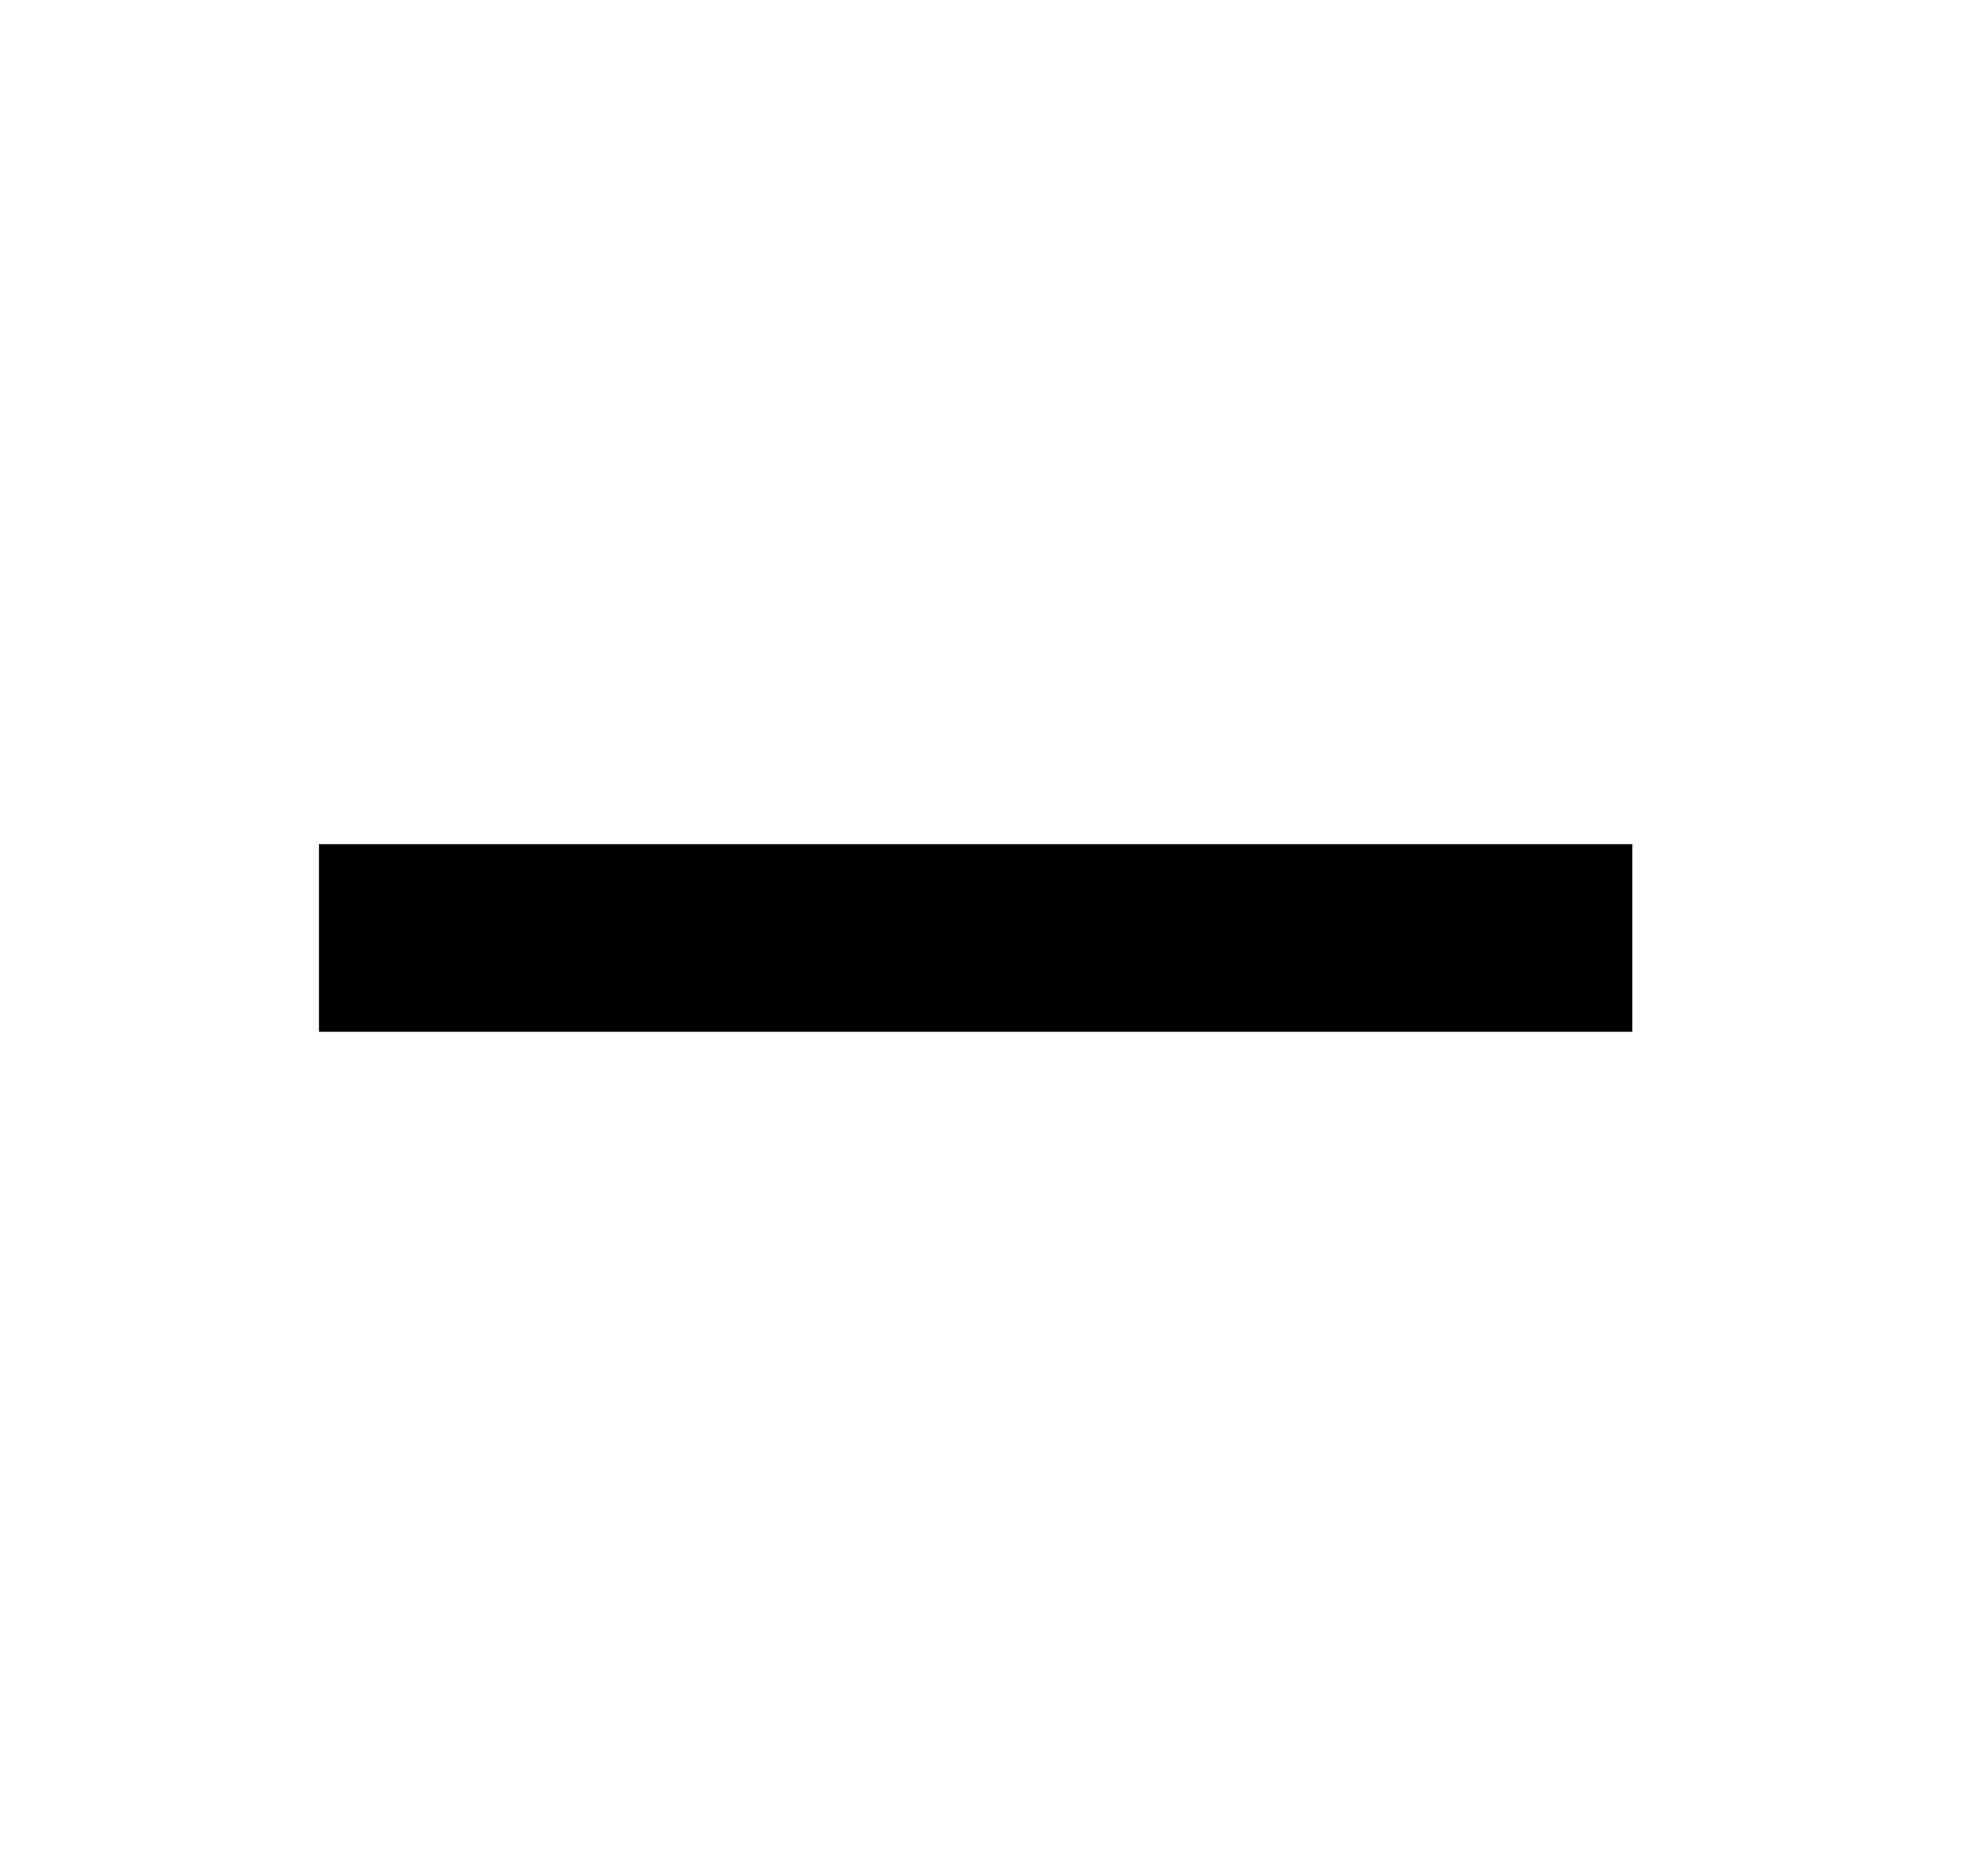
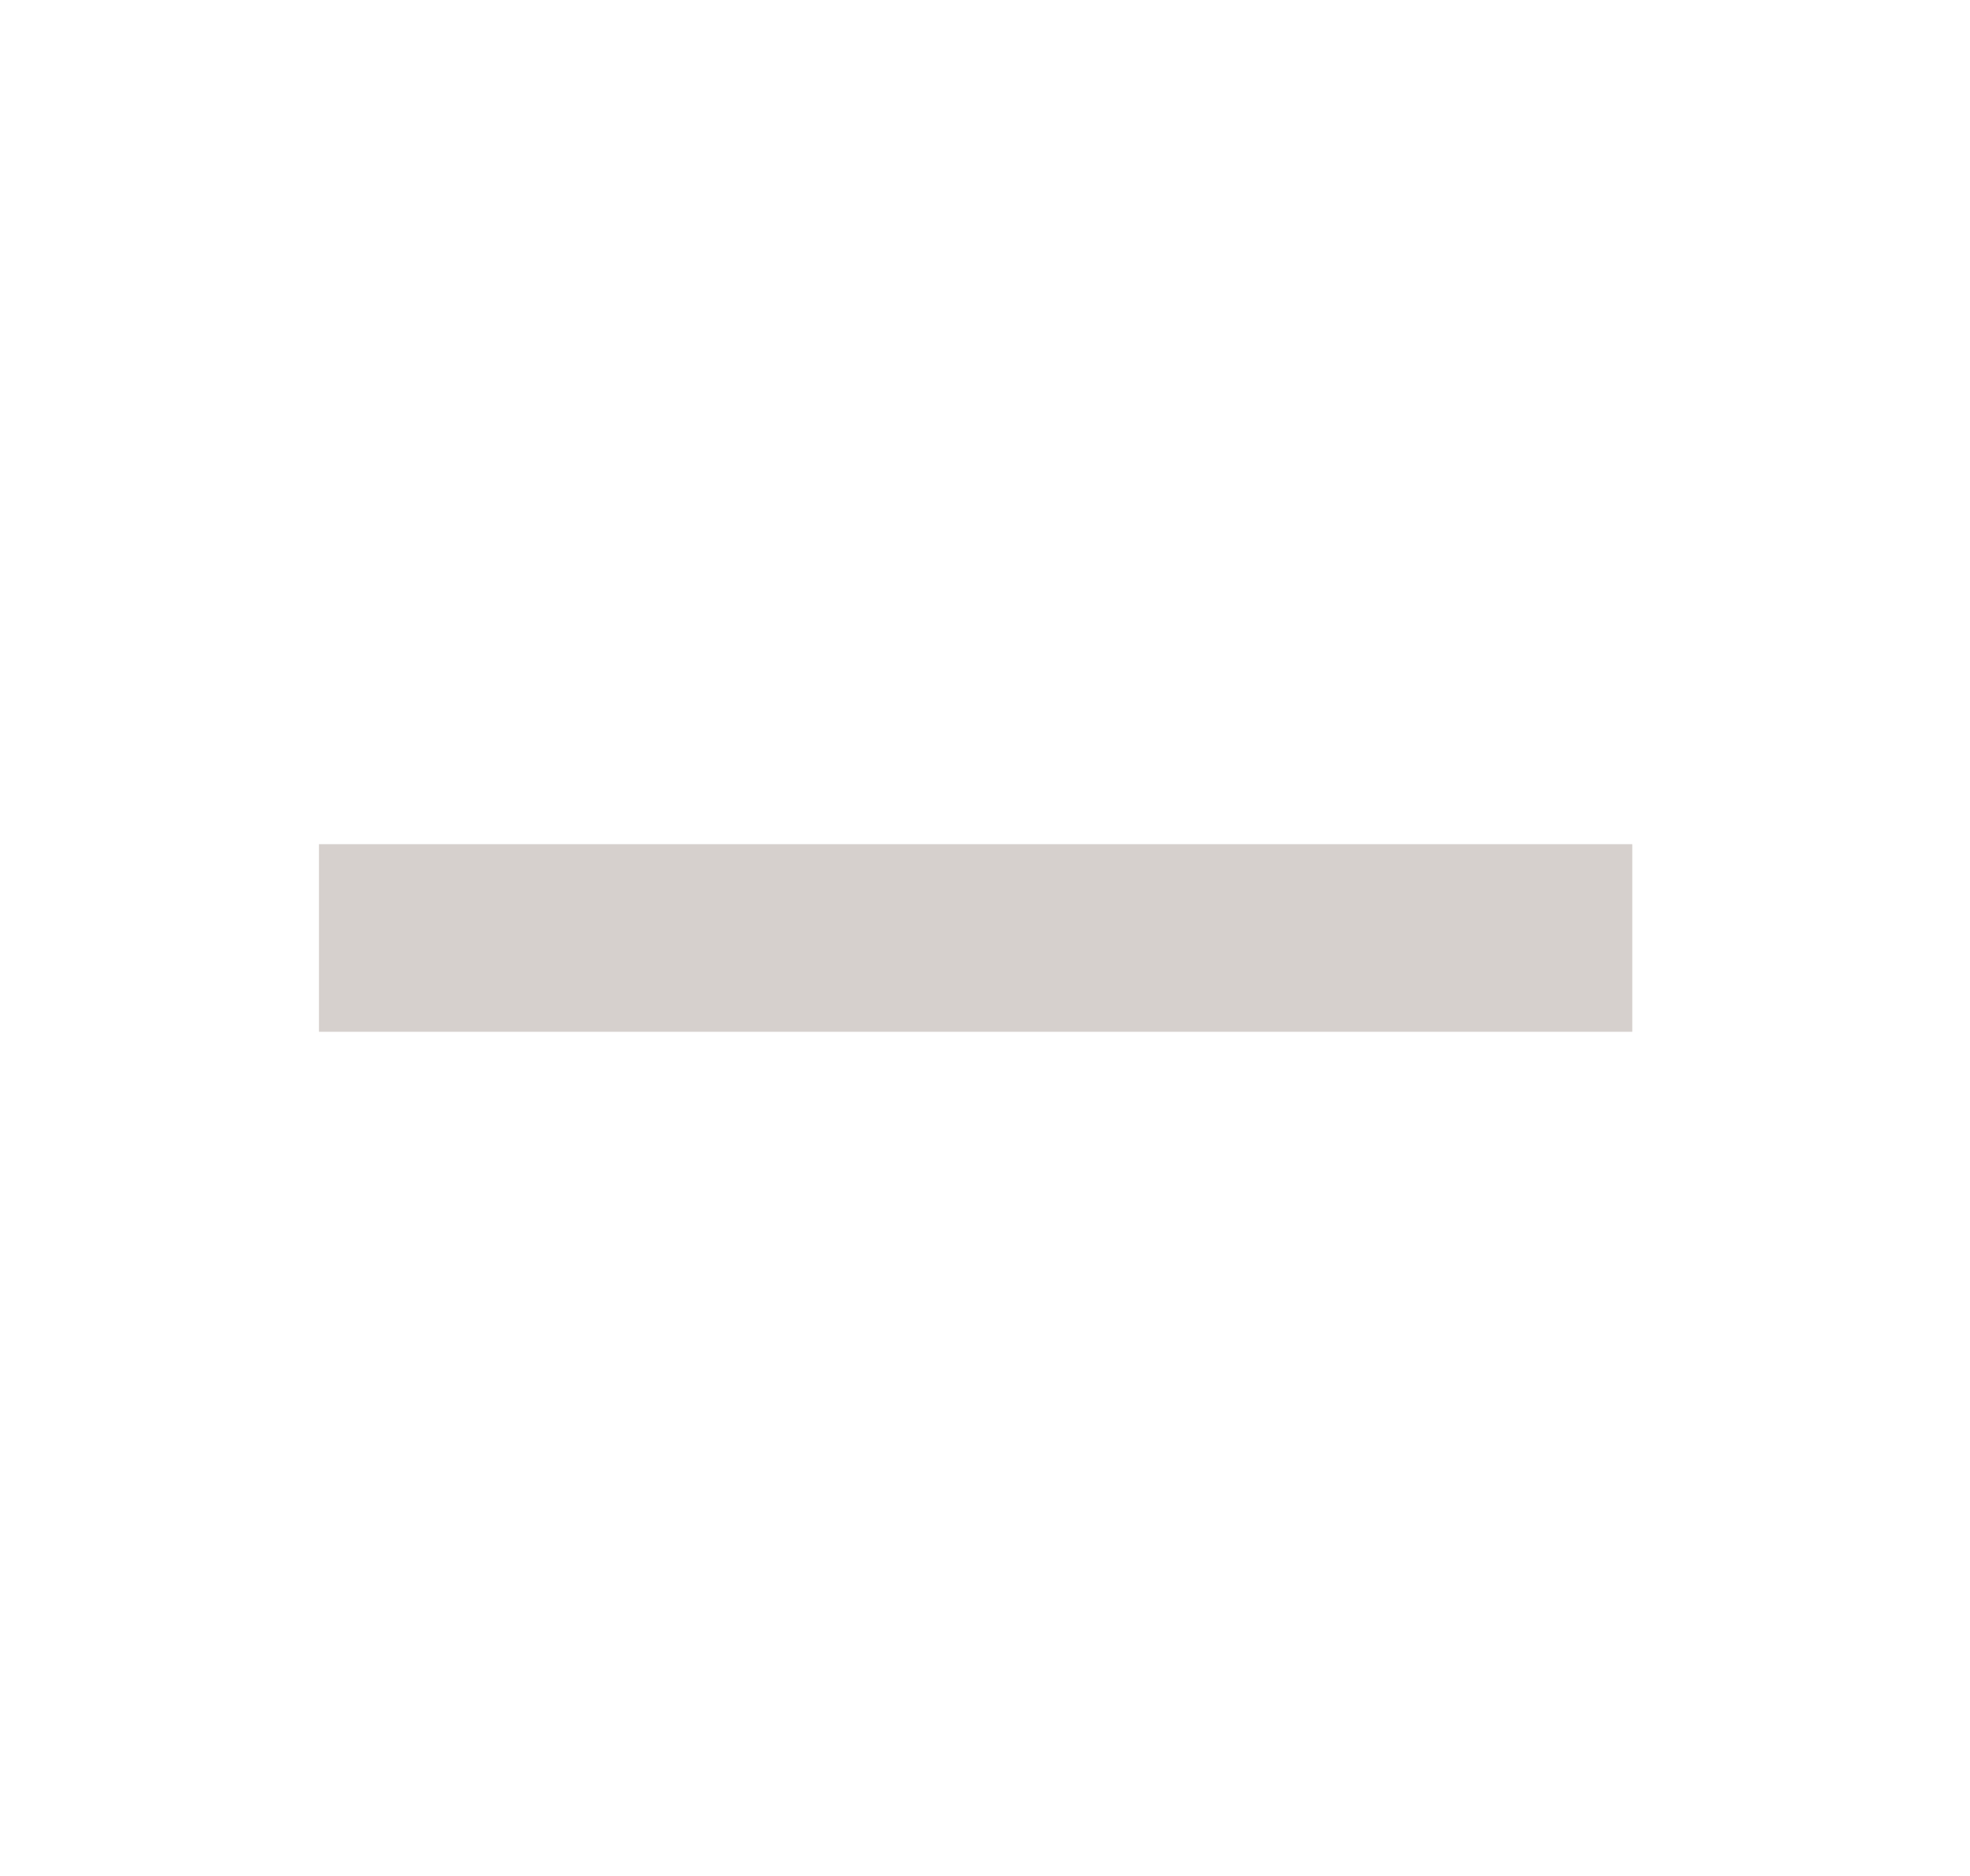
<svg xmlns="http://www.w3.org/2000/svg" width="21" height="20" fill="none">
-   <path fill="#000" d="M3.4 9v2h14V9h-14Z" />
+   <path fill="rgba(117, 97, 87, 0.3)" d="M3.4 9v2h14V9h-14Z" />
</svg>
